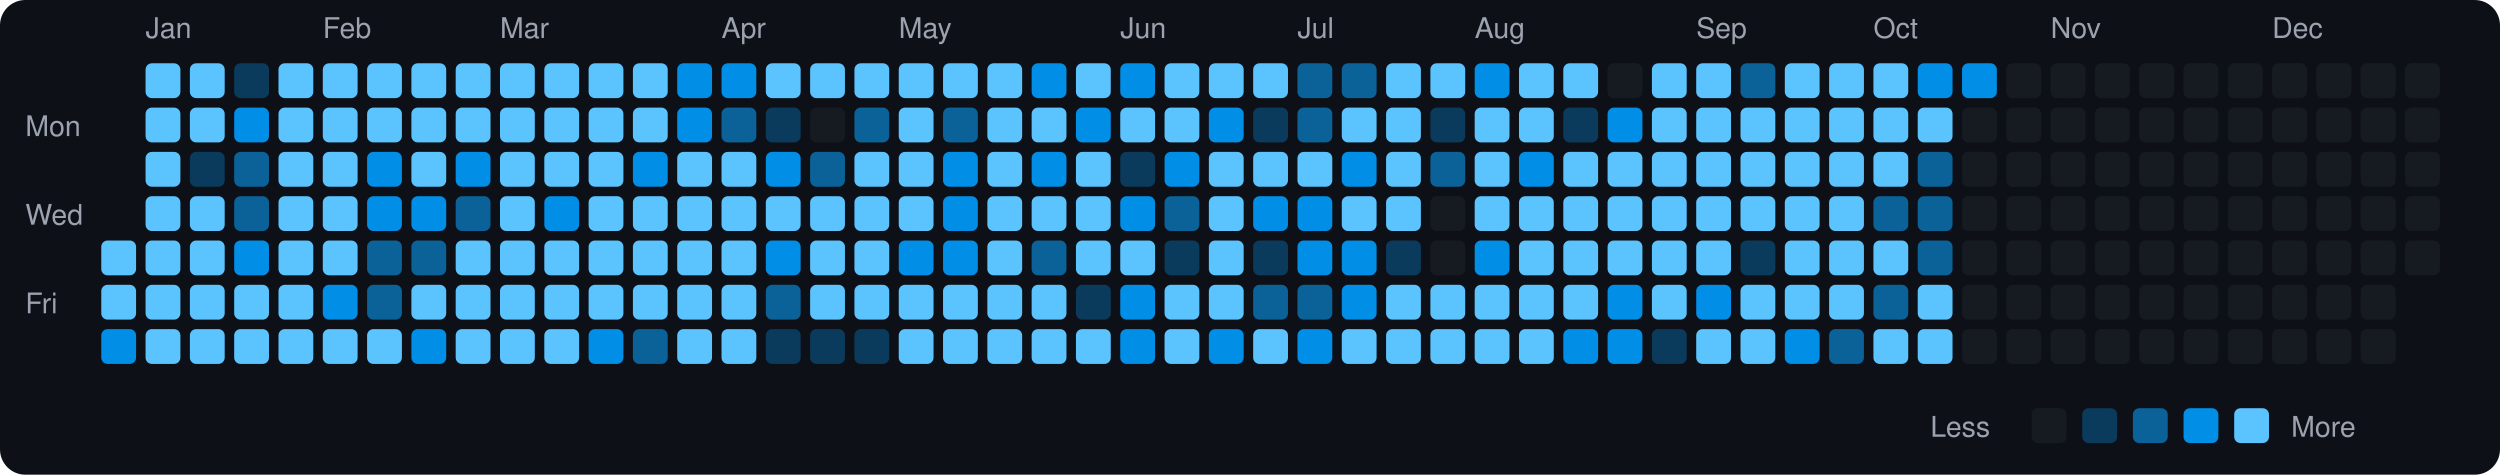
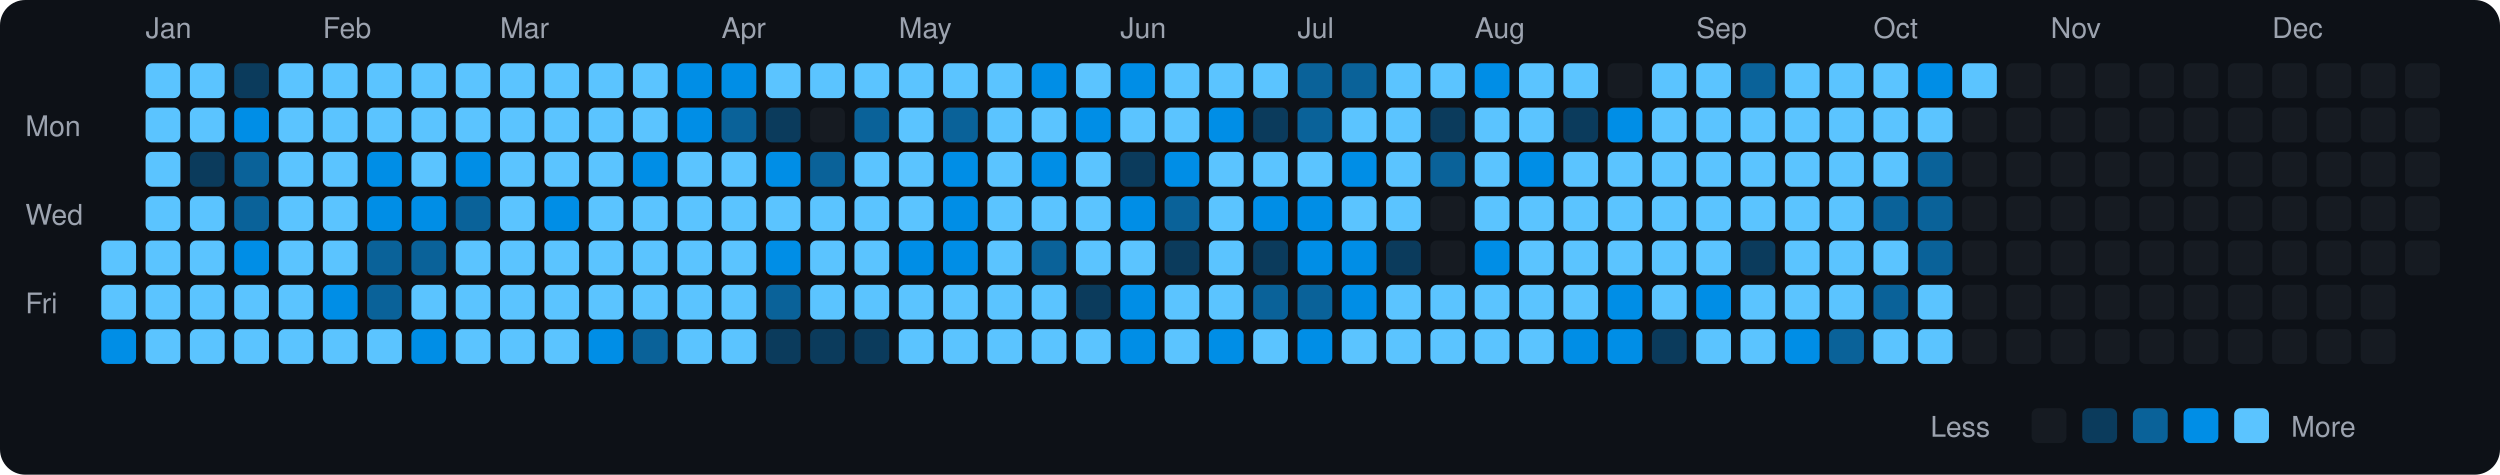
<svg xmlns="http://www.w3.org/2000/svg" viewBox="0 0 790 150" width="790" height="150">
  <rect width="790" height="150" fill="#0d1117" rx="8" ry="8" />
  <text x="8" y="43" fill="#9ca3af" font-size="9" font-family="-apple-system, BlinkMacSystemFont, 'Segoe UI', Helvetica, Arial, sans-serif">Mon</text>
  <text x="8" y="71" fill="#9ca3af" font-size="9" font-family="-apple-system, BlinkMacSystemFont, 'Segoe UI', Helvetica, Arial, sans-serif">Wed</text>
  <text x="8" y="99" fill="#9ca3af" font-size="9" font-family="-apple-system, BlinkMacSystemFont, 'Segoe UI', Helvetica, Arial, sans-serif">Fri</text>
  <rect x="32" y="76" width="11" height="11" rx="2" ry="2" fill="#5bc4ff">
    </rect>
  <rect x="32" y="90" width="11" height="11" rx="2" ry="2" fill="#5bc4ff">
    </rect>
  <rect x="32" y="104" width="11" height="11" rx="2" ry="2" fill="#008ee6">
    </rect>
  <text x="46" y="12" fill="#9ca3af" font-size="9" font-family="-apple-system, BlinkMacSystemFont, 'Segoe UI', Helvetica, Arial, sans-serif">Jan</text>
  <rect x="46" y="20" width="11" height="11" rx="2" ry="2" fill="#5bc4ff">
    </rect>
  <rect x="46" y="34" width="11" height="11" rx="2" ry="2" fill="#5bc4ff">
    </rect>
  <rect x="46" y="48" width="11" height="11" rx="2" ry="2" fill="#5bc4ff">
    </rect>
  <rect x="46" y="62" width="11" height="11" rx="2" ry="2" fill="#5bc4ff">
    </rect>
  <rect x="46" y="76" width="11" height="11" rx="2" ry="2" fill="#5bc4ff">
    </rect>
  <rect x="46" y="90" width="11" height="11" rx="2" ry="2" fill="#5bc4ff">
    </rect>
  <rect x="46" y="104" width="11" height="11" rx="2" ry="2" fill="#5bc4ff">
    </rect>
  <rect x="60" y="20" width="11" height="11" rx="2" ry="2" fill="#5bc4ff">
    </rect>
  <rect x="60" y="34" width="11" height="11" rx="2" ry="2" fill="#5bc4ff">
    </rect>
  <rect x="60" y="48" width="11" height="11" rx="2" ry="2" fill="#0b3b5c">
    </rect>
  <rect x="60" y="62" width="11" height="11" rx="2" ry="2" fill="#5bc4ff">
    </rect>
  <rect x="60" y="76" width="11" height="11" rx="2" ry="2" fill="#5bc4ff">
    </rect>
  <rect x="60" y="90" width="11" height="11" rx="2" ry="2" fill="#5bc4ff">
    </rect>
  <rect x="60" y="104" width="11" height="11" rx="2" ry="2" fill="#5bc4ff">
    </rect>
  <rect x="74" y="20" width="11" height="11" rx="2" ry="2" fill="#0b3b5c">
    </rect>
  <rect x="74" y="34" width="11" height="11" rx="2" ry="2" fill="#008ee6">
    </rect>
  <rect x="74" y="48" width="11" height="11" rx="2" ry="2" fill="#0a6299">
    </rect>
  <rect x="74" y="62" width="11" height="11" rx="2" ry="2" fill="#0a6299">
    </rect>
  <rect x="74" y="76" width="11" height="11" rx="2" ry="2" fill="#008ee6">
    </rect>
  <rect x="74" y="90" width="11" height="11" rx="2" ry="2" fill="#5bc4ff">
    </rect>
  <rect x="74" y="104" width="11" height="11" rx="2" ry="2" fill="#5bc4ff">
    </rect>
  <rect x="88" y="20" width="11" height="11" rx="2" ry="2" fill="#5bc4ff">
    </rect>
  <rect x="88" y="34" width="11" height="11" rx="2" ry="2" fill="#5bc4ff">
    </rect>
  <rect x="88" y="48" width="11" height="11" rx="2" ry="2" fill="#5bc4ff">
    </rect>
  <rect x="88" y="62" width="11" height="11" rx="2" ry="2" fill="#5bc4ff">
    </rect>
  <rect x="88" y="76" width="11" height="11" rx="2" ry="2" fill="#5bc4ff">
    </rect>
  <rect x="88" y="90" width="11" height="11" rx="2" ry="2" fill="#5bc4ff">
    </rect>
  <rect x="88" y="104" width="11" height="11" rx="2" ry="2" fill="#5bc4ff">
    </rect>
  <text x="102" y="12" fill="#9ca3af" font-size="9" font-family="-apple-system, BlinkMacSystemFont, 'Segoe UI', Helvetica, Arial, sans-serif">Feb</text>
  <rect x="102" y="20" width="11" height="11" rx="2" ry="2" fill="#5bc4ff">
    </rect>
  <rect x="102" y="34" width="11" height="11" rx="2" ry="2" fill="#5bc4ff">
    </rect>
  <rect x="102" y="48" width="11" height="11" rx="2" ry="2" fill="#5bc4ff">
    </rect>
  <rect x="102" y="62" width="11" height="11" rx="2" ry="2" fill="#5bc4ff">
    </rect>
  <rect x="102" y="76" width="11" height="11" rx="2" ry="2" fill="#5bc4ff">
    </rect>
  <rect x="102" y="90" width="11" height="11" rx="2" ry="2" fill="#008ee6">
    </rect>
  <rect x="102" y="104" width="11" height="11" rx="2" ry="2" fill="#5bc4ff">
    </rect>
  <rect x="116" y="20" width="11" height="11" rx="2" ry="2" fill="#5bc4ff">
    </rect>
  <rect x="116" y="34" width="11" height="11" rx="2" ry="2" fill="#5bc4ff">
    </rect>
  <rect x="116" y="48" width="11" height="11" rx="2" ry="2" fill="#008ee6">
    </rect>
  <rect x="116" y="62" width="11" height="11" rx="2" ry="2" fill="#008ee6">
    </rect>
  <rect x="116" y="76" width="11" height="11" rx="2" ry="2" fill="#0a6299">
    </rect>
  <rect x="116" y="90" width="11" height="11" rx="2" ry="2" fill="#0a6299">
    </rect>
  <rect x="116" y="104" width="11" height="11" rx="2" ry="2" fill="#5bc4ff">
    </rect>
  <rect x="130" y="20" width="11" height="11" rx="2" ry="2" fill="#5bc4ff">
    </rect>
  <rect x="130" y="34" width="11" height="11" rx="2" ry="2" fill="#5bc4ff">
    </rect>
  <rect x="130" y="48" width="11" height="11" rx="2" ry="2" fill="#5bc4ff">
    </rect>
  <rect x="130" y="62" width="11" height="11" rx="2" ry="2" fill="#008ee6">
    </rect>
  <rect x="130" y="76" width="11" height="11" rx="2" ry="2" fill="#0a6299">
    </rect>
  <rect x="130" y="90" width="11" height="11" rx="2" ry="2" fill="#5bc4ff">
    </rect>
  <rect x="130" y="104" width="11" height="11" rx="2" ry="2" fill="#008ee6">
    </rect>
  <rect x="144" y="20" width="11" height="11" rx="2" ry="2" fill="#5bc4ff">
    </rect>
  <rect x="144" y="34" width="11" height="11" rx="2" ry="2" fill="#5bc4ff">
    </rect>
  <rect x="144" y="48" width="11" height="11" rx="2" ry="2" fill="#008ee6">
    </rect>
  <rect x="144" y="62" width="11" height="11" rx="2" ry="2" fill="#0a6299">
    </rect>
  <rect x="144" y="76" width="11" height="11" rx="2" ry="2" fill="#5bc4ff">
    </rect>
  <rect x="144" y="90" width="11" height="11" rx="2" ry="2" fill="#5bc4ff">
    </rect>
  <rect x="144" y="104" width="11" height="11" rx="2" ry="2" fill="#5bc4ff">
    </rect>
  <text x="158" y="12" fill="#9ca3af" font-size="9" font-family="-apple-system, BlinkMacSystemFont, 'Segoe UI', Helvetica, Arial, sans-serif">Mar</text>
  <rect x="158" y="20" width="11" height="11" rx="2" ry="2" fill="#5bc4ff">
    </rect>
  <rect x="158" y="34" width="11" height="11" rx="2" ry="2" fill="#5bc4ff">
    </rect>
  <rect x="158" y="48" width="11" height="11" rx="2" ry="2" fill="#5bc4ff">
    </rect>
  <rect x="158" y="62" width="11" height="11" rx="2" ry="2" fill="#5bc4ff">
    </rect>
  <rect x="158" y="76" width="11" height="11" rx="2" ry="2" fill="#5bc4ff">
    </rect>
  <rect x="158" y="90" width="11" height="11" rx="2" ry="2" fill="#5bc4ff">
    </rect>
  <rect x="158" y="104" width="11" height="11" rx="2" ry="2" fill="#5bc4ff">
    </rect>
  <rect x="172" y="20" width="11" height="11" rx="2" ry="2" fill="#5bc4ff">
    </rect>
  <rect x="172" y="34" width="11" height="11" rx="2" ry="2" fill="#5bc4ff">
    </rect>
  <rect x="172" y="48" width="11" height="11" rx="2" ry="2" fill="#5bc4ff">
    </rect>
  <rect x="172" y="62" width="11" height="11" rx="2" ry="2" fill="#008ee6">
    </rect>
  <rect x="172" y="76" width="11" height="11" rx="2" ry="2" fill="#5bc4ff">
    </rect>
  <rect x="172" y="90" width="11" height="11" rx="2" ry="2" fill="#5bc4ff">
    </rect>
  <rect x="172" y="104" width="11" height="11" rx="2" ry="2" fill="#5bc4ff">
    </rect>
  <rect x="186" y="20" width="11" height="11" rx="2" ry="2" fill="#5bc4ff">
    </rect>
  <rect x="186" y="34" width="11" height="11" rx="2" ry="2" fill="#5bc4ff">
    </rect>
  <rect x="186" y="48" width="11" height="11" rx="2" ry="2" fill="#5bc4ff">
    </rect>
  <rect x="186" y="62" width="11" height="11" rx="2" ry="2" fill="#5bc4ff">
    </rect>
  <rect x="186" y="76" width="11" height="11" rx="2" ry="2" fill="#5bc4ff">
    </rect>
  <rect x="186" y="90" width="11" height="11" rx="2" ry="2" fill="#5bc4ff">
    </rect>
  <rect x="186" y="104" width="11" height="11" rx="2" ry="2" fill="#008ee6">
    </rect>
  <rect x="200" y="20" width="11" height="11" rx="2" ry="2" fill="#5bc4ff">
    </rect>
  <rect x="200" y="34" width="11" height="11" rx="2" ry="2" fill="#5bc4ff">
    </rect>
  <rect x="200" y="48" width="11" height="11" rx="2" ry="2" fill="#008ee6">
    </rect>
  <rect x="200" y="62" width="11" height="11" rx="2" ry="2" fill="#5bc4ff">
    </rect>
  <rect x="200" y="76" width="11" height="11" rx="2" ry="2" fill="#5bc4ff">
    </rect>
  <rect x="200" y="90" width="11" height="11" rx="2" ry="2" fill="#5bc4ff">
    </rect>
  <rect x="200" y="104" width="11" height="11" rx="2" ry="2" fill="#0a6299">
    </rect>
  <rect x="214" y="20" width="11" height="11" rx="2" ry="2" fill="#008ee6">
    </rect>
  <rect x="214" y="34" width="11" height="11" rx="2" ry="2" fill="#008ee6">
    </rect>
  <rect x="214" y="48" width="11" height="11" rx="2" ry="2" fill="#5bc4ff">
    </rect>
  <rect x="214" y="62" width="11" height="11" rx="2" ry="2" fill="#5bc4ff">
    </rect>
  <rect x="214" y="76" width="11" height="11" rx="2" ry="2" fill="#5bc4ff">
    </rect>
  <rect x="214" y="90" width="11" height="11" rx="2" ry="2" fill="#5bc4ff">
    </rect>
  <rect x="214" y="104" width="11" height="11" rx="2" ry="2" fill="#5bc4ff">
    </rect>
  <text x="228" y="12" fill="#9ca3af" font-size="9" font-family="-apple-system, BlinkMacSystemFont, 'Segoe UI', Helvetica, Arial, sans-serif">Apr</text>
  <rect x="228" y="20" width="11" height="11" rx="2" ry="2" fill="#008ee6">
    </rect>
  <rect x="228" y="34" width="11" height="11" rx="2" ry="2" fill="#0a6299">
    </rect>
  <rect x="228" y="48" width="11" height="11" rx="2" ry="2" fill="#5bc4ff">
    </rect>
  <rect x="228" y="62" width="11" height="11" rx="2" ry="2" fill="#5bc4ff">
    </rect>
  <rect x="228" y="76" width="11" height="11" rx="2" ry="2" fill="#5bc4ff">
    </rect>
  <rect x="228" y="90" width="11" height="11" rx="2" ry="2" fill="#5bc4ff">
    </rect>
  <rect x="228" y="104" width="11" height="11" rx="2" ry="2" fill="#5bc4ff">
    </rect>
  <rect x="242" y="20" width="11" height="11" rx="2" ry="2" fill="#5bc4ff">
    </rect>
  <rect x="242" y="34" width="11" height="11" rx="2" ry="2" fill="#0b3b5c">
    </rect>
  <rect x="242" y="48" width="11" height="11" rx="2" ry="2" fill="#008ee6">
    </rect>
  <rect x="242" y="62" width="11" height="11" rx="2" ry="2" fill="#5bc4ff">
    </rect>
  <rect x="242" y="76" width="11" height="11" rx="2" ry="2" fill="#008ee6">
    </rect>
  <rect x="242" y="90" width="11" height="11" rx="2" ry="2" fill="#0a6299">
    </rect>
  <rect x="242" y="104" width="11" height="11" rx="2" ry="2" fill="#0b3b5c">
    </rect>
  <rect x="256" y="20" width="11" height="11" rx="2" ry="2" fill="#5bc4ff">
    </rect>
  <rect x="256" y="34" width="11" height="11" rx="2" ry="2" fill="#161b22">
    </rect>
  <rect x="256" y="48" width="11" height="11" rx="2" ry="2" fill="#0a6299">
    </rect>
  <rect x="256" y="62" width="11" height="11" rx="2" ry="2" fill="#5bc4ff">
    </rect>
  <rect x="256" y="76" width="11" height="11" rx="2" ry="2" fill="#5bc4ff">
    </rect>
  <rect x="256" y="90" width="11" height="11" rx="2" ry="2" fill="#5bc4ff">
    </rect>
  <rect x="256" y="104" width="11" height="11" rx="2" ry="2" fill="#0b3b5c">
    </rect>
  <rect x="270" y="20" width="11" height="11" rx="2" ry="2" fill="#5bc4ff">
    </rect>
  <rect x="270" y="34" width="11" height="11" rx="2" ry="2" fill="#0a6299">
    </rect>
  <rect x="270" y="48" width="11" height="11" rx="2" ry="2" fill="#5bc4ff">
    </rect>
  <rect x="270" y="62" width="11" height="11" rx="2" ry="2" fill="#5bc4ff">
    </rect>
  <rect x="270" y="76" width="11" height="11" rx="2" ry="2" fill="#5bc4ff">
    </rect>
  <rect x="270" y="90" width="11" height="11" rx="2" ry="2" fill="#5bc4ff">
    </rect>
  <rect x="270" y="104" width="11" height="11" rx="2" ry="2" fill="#0b3b5c">
    </rect>
  <text x="284" y="12" fill="#9ca3af" font-size="9" font-family="-apple-system, BlinkMacSystemFont, 'Segoe UI', Helvetica, Arial, sans-serif">May</text>
  <rect x="284" y="20" width="11" height="11" rx="2" ry="2" fill="#5bc4ff">
    </rect>
  <rect x="284" y="34" width="11" height="11" rx="2" ry="2" fill="#5bc4ff">
    </rect>
  <rect x="284" y="48" width="11" height="11" rx="2" ry="2" fill="#5bc4ff">
    </rect>
  <rect x="284" y="62" width="11" height="11" rx="2" ry="2" fill="#5bc4ff">
    </rect>
  <rect x="284" y="76" width="11" height="11" rx="2" ry="2" fill="#008ee6">
    </rect>
  <rect x="284" y="90" width="11" height="11" rx="2" ry="2" fill="#5bc4ff">
    </rect>
  <rect x="284" y="104" width="11" height="11" rx="2" ry="2" fill="#5bc4ff">
    </rect>
  <rect x="298" y="20" width="11" height="11" rx="2" ry="2" fill="#5bc4ff">
    </rect>
  <rect x="298" y="34" width="11" height="11" rx="2" ry="2" fill="#0a6299">
    </rect>
  <rect x="298" y="48" width="11" height="11" rx="2" ry="2" fill="#008ee6">
    </rect>
  <rect x="298" y="62" width="11" height="11" rx="2" ry="2" fill="#008ee6">
    </rect>
  <rect x="298" y="76" width="11" height="11" rx="2" ry="2" fill="#008ee6">
    </rect>
  <rect x="298" y="90" width="11" height="11" rx="2" ry="2" fill="#5bc4ff">
    </rect>
  <rect x="298" y="104" width="11" height="11" rx="2" ry="2" fill="#5bc4ff">
    </rect>
  <rect x="312" y="20" width="11" height="11" rx="2" ry="2" fill="#5bc4ff">
    </rect>
  <rect x="312" y="34" width="11" height="11" rx="2" ry="2" fill="#5bc4ff">
    </rect>
  <rect x="312" y="48" width="11" height="11" rx="2" ry="2" fill="#5bc4ff">
    </rect>
  <rect x="312" y="62" width="11" height="11" rx="2" ry="2" fill="#5bc4ff">
    </rect>
  <rect x="312" y="76" width="11" height="11" rx="2" ry="2" fill="#5bc4ff">
    </rect>
  <rect x="312" y="90" width="11" height="11" rx="2" ry="2" fill="#5bc4ff">
    </rect>
  <rect x="312" y="104" width="11" height="11" rx="2" ry="2" fill="#5bc4ff">
    </rect>
  <rect x="326" y="20" width="11" height="11" rx="2" ry="2" fill="#008ee6">
    </rect>
  <rect x="326" y="34" width="11" height="11" rx="2" ry="2" fill="#5bc4ff">
    </rect>
  <rect x="326" y="48" width="11" height="11" rx="2" ry="2" fill="#008ee6">
    </rect>
  <rect x="326" y="62" width="11" height="11" rx="2" ry="2" fill="#5bc4ff">
    </rect>
  <rect x="326" y="76" width="11" height="11" rx="2" ry="2" fill="#0a6299">
    </rect>
  <rect x="326" y="90" width="11" height="11" rx="2" ry="2" fill="#5bc4ff">
    </rect>
  <rect x="326" y="104" width="11" height="11" rx="2" ry="2" fill="#5bc4ff">
    </rect>
  <rect x="340" y="20" width="11" height="11" rx="2" ry="2" fill="#5bc4ff">
    </rect>
  <rect x="340" y="34" width="11" height="11" rx="2" ry="2" fill="#008ee6">
    </rect>
  <rect x="340" y="48" width="11" height="11" rx="2" ry="2" fill="#5bc4ff">
    </rect>
  <rect x="340" y="62" width="11" height="11" rx="2" ry="2" fill="#5bc4ff">
    </rect>
  <rect x="340" y="76" width="11" height="11" rx="2" ry="2" fill="#5bc4ff">
    </rect>
  <rect x="340" y="90" width="11" height="11" rx="2" ry="2" fill="#0b3b5c">
    </rect>
  <rect x="340" y="104" width="11" height="11" rx="2" ry="2" fill="#5bc4ff">
    </rect>
  <text x="354" y="12" fill="#9ca3af" font-size="9" font-family="-apple-system, BlinkMacSystemFont, 'Segoe UI', Helvetica, Arial, sans-serif">Jun</text>
  <rect x="354" y="20" width="11" height="11" rx="2" ry="2" fill="#008ee6">
    </rect>
  <rect x="354" y="34" width="11" height="11" rx="2" ry="2" fill="#5bc4ff">
    </rect>
  <rect x="354" y="48" width="11" height="11" rx="2" ry="2" fill="#0b3b5c">
    </rect>
  <rect x="354" y="62" width="11" height="11" rx="2" ry="2" fill="#008ee6">
    </rect>
  <rect x="354" y="76" width="11" height="11" rx="2" ry="2" fill="#5bc4ff">
    </rect>
  <rect x="354" y="90" width="11" height="11" rx="2" ry="2" fill="#008ee6">
    </rect>
  <rect x="354" y="104" width="11" height="11" rx="2" ry="2" fill="#008ee6">
    </rect>
  <rect x="368" y="20" width="11" height="11" rx="2" ry="2" fill="#5bc4ff">
    </rect>
  <rect x="368" y="34" width="11" height="11" rx="2" ry="2" fill="#5bc4ff">
    </rect>
  <rect x="368" y="48" width="11" height="11" rx="2" ry="2" fill="#008ee6">
    </rect>
  <rect x="368" y="62" width="11" height="11" rx="2" ry="2" fill="#0a6299">
    </rect>
  <rect x="368" y="76" width="11" height="11" rx="2" ry="2" fill="#0b3b5c">
    </rect>
  <rect x="368" y="90" width="11" height="11" rx="2" ry="2" fill="#5bc4ff">
    </rect>
  <rect x="368" y="104" width="11" height="11" rx="2" ry="2" fill="#5bc4ff">
    </rect>
  <rect x="382" y="20" width="11" height="11" rx="2" ry="2" fill="#5bc4ff">
    </rect>
  <rect x="382" y="34" width="11" height="11" rx="2" ry="2" fill="#008ee6">
    </rect>
  <rect x="382" y="48" width="11" height="11" rx="2" ry="2" fill="#5bc4ff">
    </rect>
  <rect x="382" y="62" width="11" height="11" rx="2" ry="2" fill="#5bc4ff">
    </rect>
  <rect x="382" y="76" width="11" height="11" rx="2" ry="2" fill="#5bc4ff">
    </rect>
  <rect x="382" y="90" width="11" height="11" rx="2" ry="2" fill="#5bc4ff">
    </rect>
  <rect x="382" y="104" width="11" height="11" rx="2" ry="2" fill="#008ee6">
    </rect>
  <rect x="396" y="20" width="11" height="11" rx="2" ry="2" fill="#5bc4ff">
    </rect>
  <rect x="396" y="34" width="11" height="11" rx="2" ry="2" fill="#0b3b5c">
    </rect>
  <rect x="396" y="48" width="11" height="11" rx="2" ry="2" fill="#5bc4ff">
    </rect>
  <rect x="396" y="62" width="11" height="11" rx="2" ry="2" fill="#008ee6">
    </rect>
  <rect x="396" y="76" width="11" height="11" rx="2" ry="2" fill="#0b3b5c">
    </rect>
  <rect x="396" y="90" width="11" height="11" rx="2" ry="2" fill="#0a6299">
    </rect>
  <rect x="396" y="104" width="11" height="11" rx="2" ry="2" fill="#5bc4ff">
    </rect>
  <text x="410" y="12" fill="#9ca3af" font-size="9" font-family="-apple-system, BlinkMacSystemFont, 'Segoe UI', Helvetica, Arial, sans-serif">Jul</text>
  <rect x="410" y="20" width="11" height="11" rx="2" ry="2" fill="#0a6299">
    </rect>
  <rect x="410" y="34" width="11" height="11" rx="2" ry="2" fill="#0a6299">
    </rect>
  <rect x="410" y="48" width="11" height="11" rx="2" ry="2" fill="#5bc4ff">
    </rect>
  <rect x="410" y="62" width="11" height="11" rx="2" ry="2" fill="#008ee6">
    </rect>
  <rect x="410" y="76" width="11" height="11" rx="2" ry="2" fill="#008ee6">
    </rect>
  <rect x="410" y="90" width="11" height="11" rx="2" ry="2" fill="#0a6299">
    </rect>
  <rect x="410" y="104" width="11" height="11" rx="2" ry="2" fill="#008ee6">
    </rect>
  <rect x="424" y="20" width="11" height="11" rx="2" ry="2" fill="#0a6299">
    </rect>
  <rect x="424" y="34" width="11" height="11" rx="2" ry="2" fill="#5bc4ff">
    </rect>
  <rect x="424" y="48" width="11" height="11" rx="2" ry="2" fill="#008ee6">
    </rect>
  <rect x="424" y="62" width="11" height="11" rx="2" ry="2" fill="#5bc4ff">
    </rect>
  <rect x="424" y="76" width="11" height="11" rx="2" ry="2" fill="#008ee6">
    </rect>
  <rect x="424" y="90" width="11" height="11" rx="2" ry="2" fill="#008ee6">
    </rect>
  <rect x="424" y="104" width="11" height="11" rx="2" ry="2" fill="#5bc4ff">
    </rect>
  <rect x="438" y="20" width="11" height="11" rx="2" ry="2" fill="#5bc4ff">
    </rect>
  <rect x="438" y="34" width="11" height="11" rx="2" ry="2" fill="#5bc4ff">
    </rect>
  <rect x="438" y="48" width="11" height="11" rx="2" ry="2" fill="#5bc4ff">
    </rect>
  <rect x="438" y="62" width="11" height="11" rx="2" ry="2" fill="#5bc4ff">
    </rect>
  <rect x="438" y="76" width="11" height="11" rx="2" ry="2" fill="#0b3b5c">
    </rect>
  <rect x="438" y="90" width="11" height="11" rx="2" ry="2" fill="#5bc4ff">
    </rect>
  <rect x="438" y="104" width="11" height="11" rx="2" ry="2" fill="#5bc4ff">
    </rect>
  <rect x="452" y="20" width="11" height="11" rx="2" ry="2" fill="#5bc4ff">
    </rect>
  <rect x="452" y="34" width="11" height="11" rx="2" ry="2" fill="#0b3b5c">
    </rect>
  <rect x="452" y="48" width="11" height="11" rx="2" ry="2" fill="#0a6299">
    </rect>
  <rect x="452" y="62" width="11" height="11" rx="2" ry="2" fill="#161b22">
    </rect>
  <rect x="452" y="76" width="11" height="11" rx="2" ry="2" fill="#161b22">
    </rect>
  <rect x="452" y="90" width="11" height="11" rx="2" ry="2" fill="#5bc4ff">
    </rect>
  <rect x="452" y="104" width="11" height="11" rx="2" ry="2" fill="#5bc4ff">
    </rect>
  <text x="466" y="12" fill="#9ca3af" font-size="9" font-family="-apple-system, BlinkMacSystemFont, 'Segoe UI', Helvetica, Arial, sans-serif">Aug</text>
  <rect x="466" y="20" width="11" height="11" rx="2" ry="2" fill="#008ee6">
    </rect>
  <rect x="466" y="34" width="11" height="11" rx="2" ry="2" fill="#5bc4ff">
    </rect>
  <rect x="466" y="48" width="11" height="11" rx="2" ry="2" fill="#5bc4ff">
    </rect>
  <rect x="466" y="62" width="11" height="11" rx="2" ry="2" fill="#5bc4ff">
    </rect>
  <rect x="466" y="76" width="11" height="11" rx="2" ry="2" fill="#008ee6">
    </rect>
  <rect x="466" y="90" width="11" height="11" rx="2" ry="2" fill="#5bc4ff">
    </rect>
  <rect x="466" y="104" width="11" height="11" rx="2" ry="2" fill="#5bc4ff">
    </rect>
  <rect x="480" y="20" width="11" height="11" rx="2" ry="2" fill="#5bc4ff">
    </rect>
  <rect x="480" y="34" width="11" height="11" rx="2" ry="2" fill="#5bc4ff">
    </rect>
  <rect x="480" y="48" width="11" height="11" rx="2" ry="2" fill="#008ee6">
    </rect>
  <rect x="480" y="62" width="11" height="11" rx="2" ry="2" fill="#5bc4ff">
    </rect>
  <rect x="480" y="76" width="11" height="11" rx="2" ry="2" fill="#5bc4ff">
    </rect>
  <rect x="480" y="90" width="11" height="11" rx="2" ry="2" fill="#5bc4ff">
    </rect>
  <rect x="480" y="104" width="11" height="11" rx="2" ry="2" fill="#5bc4ff">
    </rect>
  <rect x="494" y="20" width="11" height="11" rx="2" ry="2" fill="#5bc4ff">
    </rect>
  <rect x="494" y="34" width="11" height="11" rx="2" ry="2" fill="#0b3b5c">
    </rect>
  <rect x="494" y="48" width="11" height="11" rx="2" ry="2" fill="#5bc4ff">
    </rect>
  <rect x="494" y="62" width="11" height="11" rx="2" ry="2" fill="#5bc4ff">
    </rect>
  <rect x="494" y="76" width="11" height="11" rx="2" ry="2" fill="#5bc4ff">
    </rect>
  <rect x="494" y="90" width="11" height="11" rx="2" ry="2" fill="#5bc4ff">
    </rect>
  <rect x="494" y="104" width="11" height="11" rx="2" ry="2" fill="#008ee6">
    </rect>
  <rect x="508" y="20" width="11" height="11" rx="2" ry="2" fill="#161b22">
    </rect>
  <rect x="508" y="34" width="11" height="11" rx="2" ry="2" fill="#008ee6">
    </rect>
  <rect x="508" y="48" width="11" height="11" rx="2" ry="2" fill="#5bc4ff">
    </rect>
  <rect x="508" y="62" width="11" height="11" rx="2" ry="2" fill="#5bc4ff">
    </rect>
  <rect x="508" y="76" width="11" height="11" rx="2" ry="2" fill="#5bc4ff">
    </rect>
  <rect x="508" y="90" width="11" height="11" rx="2" ry="2" fill="#008ee6">
    </rect>
  <rect x="508" y="104" width="11" height="11" rx="2" ry="2" fill="#008ee6">
    </rect>
  <rect x="522" y="20" width="11" height="11" rx="2" ry="2" fill="#5bc4ff">
    </rect>
  <rect x="522" y="34" width="11" height="11" rx="2" ry="2" fill="#5bc4ff">
    </rect>
  <rect x="522" y="48" width="11" height="11" rx="2" ry="2" fill="#5bc4ff">
    </rect>
  <rect x="522" y="62" width="11" height="11" rx="2" ry="2" fill="#5bc4ff">
    </rect>
  <rect x="522" y="76" width="11" height="11" rx="2" ry="2" fill="#5bc4ff">
    </rect>
  <rect x="522" y="90" width="11" height="11" rx="2" ry="2" fill="#5bc4ff">
    </rect>
  <rect x="522" y="104" width="11" height="11" rx="2" ry="2" fill="#0b3b5c">
    </rect>
  <text x="536" y="12" fill="#9ca3af" font-size="9" font-family="-apple-system, BlinkMacSystemFont, 'Segoe UI', Helvetica, Arial, sans-serif">Sep</text>
  <rect x="536" y="20" width="11" height="11" rx="2" ry="2" fill="#5bc4ff">
    </rect>
  <rect x="536" y="34" width="11" height="11" rx="2" ry="2" fill="#5bc4ff">
    </rect>
  <rect x="536" y="48" width="11" height="11" rx="2" ry="2" fill="#5bc4ff">
    </rect>
  <rect x="536" y="62" width="11" height="11" rx="2" ry="2" fill="#5bc4ff">
    </rect>
  <rect x="536" y="76" width="11" height="11" rx="2" ry="2" fill="#5bc4ff">
    </rect>
  <rect x="536" y="90" width="11" height="11" rx="2" ry="2" fill="#008ee6">
    </rect>
  <rect x="536" y="104" width="11" height="11" rx="2" ry="2" fill="#5bc4ff">
    </rect>
  <rect x="550" y="20" width="11" height="11" rx="2" ry="2" fill="#0a6299">
    </rect>
  <rect x="550" y="34" width="11" height="11" rx="2" ry="2" fill="#5bc4ff">
    </rect>
  <rect x="550" y="48" width="11" height="11" rx="2" ry="2" fill="#5bc4ff">
    </rect>
  <rect x="550" y="62" width="11" height="11" rx="2" ry="2" fill="#5bc4ff">
    </rect>
  <rect x="550" y="76" width="11" height="11" rx="2" ry="2" fill="#0b3b5c">
    </rect>
  <rect x="550" y="90" width="11" height="11" rx="2" ry="2" fill="#5bc4ff">
    </rect>
  <rect x="550" y="104" width="11" height="11" rx="2" ry="2" fill="#5bc4ff">
    </rect>
  <rect x="564" y="20" width="11" height="11" rx="2" ry="2" fill="#5bc4ff">
    </rect>
  <rect x="564" y="34" width="11" height="11" rx="2" ry="2" fill="#5bc4ff">
    </rect>
  <rect x="564" y="48" width="11" height="11" rx="2" ry="2" fill="#5bc4ff">
    </rect>
  <rect x="564" y="62" width="11" height="11" rx="2" ry="2" fill="#5bc4ff">
    </rect>
  <rect x="564" y="76" width="11" height="11" rx="2" ry="2" fill="#5bc4ff">
    </rect>
  <rect x="564" y="90" width="11" height="11" rx="2" ry="2" fill="#5bc4ff">
    </rect>
  <rect x="564" y="104" width="11" height="11" rx="2" ry="2" fill="#008ee6">
    </rect>
  <rect x="578" y="20" width="11" height="11" rx="2" ry="2" fill="#5bc4ff">
    </rect>
  <rect x="578" y="34" width="11" height="11" rx="2" ry="2" fill="#5bc4ff">
    </rect>
  <rect x="578" y="48" width="11" height="11" rx="2" ry="2" fill="#5bc4ff">
    </rect>
  <rect x="578" y="62" width="11" height="11" rx="2" ry="2" fill="#5bc4ff">
    </rect>
  <rect x="578" y="76" width="11" height="11" rx="2" ry="2" fill="#5bc4ff">
    </rect>
  <rect x="578" y="90" width="11" height="11" rx="2" ry="2" fill="#5bc4ff">
    </rect>
  <rect x="578" y="104" width="11" height="11" rx="2" ry="2" fill="#0a6299">
    </rect>
  <text x="592" y="12" fill="#9ca3af" font-size="9" font-family="-apple-system, BlinkMacSystemFont, 'Segoe UI', Helvetica, Arial, sans-serif">Oct</text>
  <rect x="592" y="20" width="11" height="11" rx="2" ry="2" fill="#5bc4ff">
    </rect>
  <rect x="592" y="34" width="11" height="11" rx="2" ry="2" fill="#5bc4ff">
    </rect>
  <rect x="592" y="48" width="11" height="11" rx="2" ry="2" fill="#5bc4ff">
    </rect>
  <rect x="592" y="62" width="11" height="11" rx="2" ry="2" fill="#0a6299">
    </rect>
  <rect x="592" y="76" width="11" height="11" rx="2" ry="2" fill="#5bc4ff">
    </rect>
  <rect x="592" y="90" width="11" height="11" rx="2" ry="2" fill="#0a6299">
    </rect>
  <rect x="592" y="104" width="11" height="11" rx="2" ry="2" fill="#5bc4ff">
    </rect>
  <rect x="606" y="20" width="11" height="11" rx="2" ry="2" fill="#008ee6">
    </rect>
  <rect x="606" y="34" width="11" height="11" rx="2" ry="2" fill="#5bc4ff">
    </rect>
  <rect x="606" y="48" width="11" height="11" rx="2" ry="2" fill="#0a6299">
    </rect>
  <rect x="606" y="62" width="11" height="11" rx="2" ry="2" fill="#0a6299">
    </rect>
  <rect x="606" y="76" width="11" height="11" rx="2" ry="2" fill="#0a6299">
    </rect>
  <rect x="606" y="90" width="11" height="11" rx="2" ry="2" fill="#5bc4ff">
    </rect>
  <rect x="606" y="104" width="11" height="11" rx="2" ry="2" fill="#5bc4ff">
    </rect>
-   <rect x="620" y="20" width="11" height="11" rx="2" ry="2" fill="#008ee6">
+   <rect x="620" y="20" width="11" height="11" rx="2" ry="2" fill="#5bc4ff">
    </rect>
  <rect x="620" y="34" width="11" height="11" rx="2" ry="2" fill="#161b22">
    </rect>
  <rect x="620" y="48" width="11" height="11" rx="2" ry="2" fill="#161b22">
    </rect>
  <rect x="620" y="62" width="11" height="11" rx="2" ry="2" fill="#161b22">
    </rect>
  <rect x="620" y="76" width="11" height="11" rx="2" ry="2" fill="#161b22">
    </rect>
  <rect x="620" y="90" width="11" height="11" rx="2" ry="2" fill="#161b22">
    </rect>
  <rect x="620" y="104" width="11" height="11" rx="2" ry="2" fill="#161b22">
    </rect>
  <rect x="634" y="20" width="11" height="11" rx="2" ry="2" fill="#161b22">
    </rect>
  <rect x="634" y="34" width="11" height="11" rx="2" ry="2" fill="#161b22">
    </rect>
  <rect x="634" y="48" width="11" height="11" rx="2" ry="2" fill="#161b22">
    </rect>
  <rect x="634" y="62" width="11" height="11" rx="2" ry="2" fill="#161b22">
    </rect>
  <rect x="634" y="76" width="11" height="11" rx="2" ry="2" fill="#161b22">
    </rect>
  <rect x="634" y="90" width="11" height="11" rx="2" ry="2" fill="#161b22">
    </rect>
  <rect x="634" y="104" width="11" height="11" rx="2" ry="2" fill="#161b22">
    </rect>
  <text x="648" y="12" fill="#9ca3af" font-size="9" font-family="-apple-system, BlinkMacSystemFont, 'Segoe UI', Helvetica, Arial, sans-serif">Nov</text>
  <rect x="648" y="20" width="11" height="11" rx="2" ry="2" fill="#161b22">
    </rect>
  <rect x="648" y="34" width="11" height="11" rx="2" ry="2" fill="#161b22">
    </rect>
  <rect x="648" y="48" width="11" height="11" rx="2" ry="2" fill="#161b22">
    </rect>
  <rect x="648" y="62" width="11" height="11" rx="2" ry="2" fill="#161b22">
    </rect>
  <rect x="648" y="76" width="11" height="11" rx="2" ry="2" fill="#161b22">
    </rect>
  <rect x="648" y="90" width="11" height="11" rx="2" ry="2" fill="#161b22">
    </rect>
  <rect x="648" y="104" width="11" height="11" rx="2" ry="2" fill="#161b22">
    </rect>
  <rect x="662" y="20" width="11" height="11" rx="2" ry="2" fill="#161b22">
    </rect>
  <rect x="662" y="34" width="11" height="11" rx="2" ry="2" fill="#161b22">
    </rect>
  <rect x="662" y="48" width="11" height="11" rx="2" ry="2" fill="#161b22">
    </rect>
  <rect x="662" y="62" width="11" height="11" rx="2" ry="2" fill="#161b22">
    </rect>
  <rect x="662" y="76" width="11" height="11" rx="2" ry="2" fill="#161b22">
    </rect>
  <rect x="662" y="90" width="11" height="11" rx="2" ry="2" fill="#161b22">
    </rect>
  <rect x="662" y="104" width="11" height="11" rx="2" ry="2" fill="#161b22">
    </rect>
  <rect x="676" y="20" width="11" height="11" rx="2" ry="2" fill="#161b22">
    </rect>
  <rect x="676" y="34" width="11" height="11" rx="2" ry="2" fill="#161b22">
    </rect>
  <rect x="676" y="48" width="11" height="11" rx="2" ry="2" fill="#161b22">
    </rect>
  <rect x="676" y="62" width="11" height="11" rx="2" ry="2" fill="#161b22">
    </rect>
  <rect x="676" y="76" width="11" height="11" rx="2" ry="2" fill="#161b22">
    </rect>
  <rect x="676" y="90" width="11" height="11" rx="2" ry="2" fill="#161b22">
    </rect>
  <rect x="676" y="104" width="11" height="11" rx="2" ry="2" fill="#161b22">
    </rect>
  <rect x="690" y="20" width="11" height="11" rx="2" ry="2" fill="#161b22">
    </rect>
  <rect x="690" y="34" width="11" height="11" rx="2" ry="2" fill="#161b22">
    </rect>
  <rect x="690" y="48" width="11" height="11" rx="2" ry="2" fill="#161b22">
    </rect>
  <rect x="690" y="62" width="11" height="11" rx="2" ry="2" fill="#161b22">
    </rect>
  <rect x="690" y="76" width="11" height="11" rx="2" ry="2" fill="#161b22">
    </rect>
  <rect x="690" y="90" width="11" height="11" rx="2" ry="2" fill="#161b22">
    </rect>
  <rect x="690" y="104" width="11" height="11" rx="2" ry="2" fill="#161b22">
    </rect>
  <rect x="704" y="20" width="11" height="11" rx="2" ry="2" fill="#161b22">
    </rect>
  <rect x="704" y="34" width="11" height="11" rx="2" ry="2" fill="#161b22">
    </rect>
  <rect x="704" y="48" width="11" height="11" rx="2" ry="2" fill="#161b22">
    </rect>
  <rect x="704" y="62" width="11" height="11" rx="2" ry="2" fill="#161b22">
    </rect>
  <rect x="704" y="76" width="11" height="11" rx="2" ry="2" fill="#161b22">
    </rect>
  <rect x="704" y="90" width="11" height="11" rx="2" ry="2" fill="#161b22">
    </rect>
  <rect x="704" y="104" width="11" height="11" rx="2" ry="2" fill="#161b22">
    </rect>
  <text x="718" y="12" fill="#9ca3af" font-size="9" font-family="-apple-system, BlinkMacSystemFont, 'Segoe UI', Helvetica, Arial, sans-serif">Dec</text>
  <rect x="718" y="20" width="11" height="11" rx="2" ry="2" fill="#161b22">
    </rect>
  <rect x="718" y="34" width="11" height="11" rx="2" ry="2" fill="#161b22">
    </rect>
  <rect x="718" y="48" width="11" height="11" rx="2" ry="2" fill="#161b22">
    </rect>
  <rect x="718" y="62" width="11" height="11" rx="2" ry="2" fill="#161b22">
    </rect>
  <rect x="718" y="76" width="11" height="11" rx="2" ry="2" fill="#161b22">
    </rect>
  <rect x="718" y="90" width="11" height="11" rx="2" ry="2" fill="#161b22">
    </rect>
  <rect x="718" y="104" width="11" height="11" rx="2" ry="2" fill="#161b22">
    </rect>
  <rect x="732" y="20" width="11" height="11" rx="2" ry="2" fill="#161b22">
    </rect>
  <rect x="732" y="34" width="11" height="11" rx="2" ry="2" fill="#161b22">
    </rect>
  <rect x="732" y="48" width="11" height="11" rx="2" ry="2" fill="#161b22">
    </rect>
  <rect x="732" y="62" width="11" height="11" rx="2" ry="2" fill="#161b22">
    </rect>
  <rect x="732" y="76" width="11" height="11" rx="2" ry="2" fill="#161b22">
    </rect>
  <rect x="732" y="90" width="11" height="11" rx="2" ry="2" fill="#161b22">
    </rect>
  <rect x="732" y="104" width="11" height="11" rx="2" ry="2" fill="#161b22">
    </rect>
  <rect x="746" y="20" width="11" height="11" rx="2" ry="2" fill="#161b22">
    </rect>
  <rect x="746" y="34" width="11" height="11" rx="2" ry="2" fill="#161b22">
    </rect>
  <rect x="746" y="48" width="11" height="11" rx="2" ry="2" fill="#161b22">
    </rect>
  <rect x="746" y="62" width="11" height="11" rx="2" ry="2" fill="#161b22">
    </rect>
  <rect x="746" y="76" width="11" height="11" rx="2" ry="2" fill="#161b22">
    </rect>
  <rect x="746" y="90" width="11" height="11" rx="2" ry="2" fill="#161b22">
    </rect>
  <rect x="746" y="104" width="11" height="11" rx="2" ry="2" fill="#161b22">
    </rect>
  <rect x="760" y="20" width="11" height="11" rx="2" ry="2" fill="#161b22">
    </rect>
  <rect x="760" y="34" width="11" height="11" rx="2" ry="2" fill="#161b22">
    </rect>
  <rect x="760" y="48" width="11" height="11" rx="2" ry="2" fill="#161b22">
    </rect>
  <rect x="760" y="62" width="11" height="11" rx="2" ry="2" fill="#161b22">
    </rect>
  <rect x="760" y="76" width="11" height="11" rx="2" ry="2" fill="#161b22">
    </rect>
  <text x="610" y="138" fill="#9ca3af" font-size="9" font-family="-apple-system, BlinkMacSystemFont, 'Segoe UI', Helvetica, Arial, sans-serif">Less</text>
  <rect x="642" y="129" width="11" height="11" rx="2" ry="2" fill="#161b22" />
  <rect x="658" y="129" width="11" height="11" rx="2" ry="2" fill="#0b3b5c" />
  <rect x="674" y="129" width="11" height="11" rx="2" ry="2" fill="#0a6299" />
  <rect x="690" y="129" width="11" height="11" rx="2" ry="2" fill="#008ee6" />
  <rect x="706" y="129" width="11" height="11" rx="2" ry="2" fill="#5bc4ff" />
  <text x="724" y="138" fill="#9ca3af" font-size="9" font-family="-apple-system, BlinkMacSystemFont, 'Segoe UI', Helvetica, Arial, sans-serif">More</text>
</svg>
